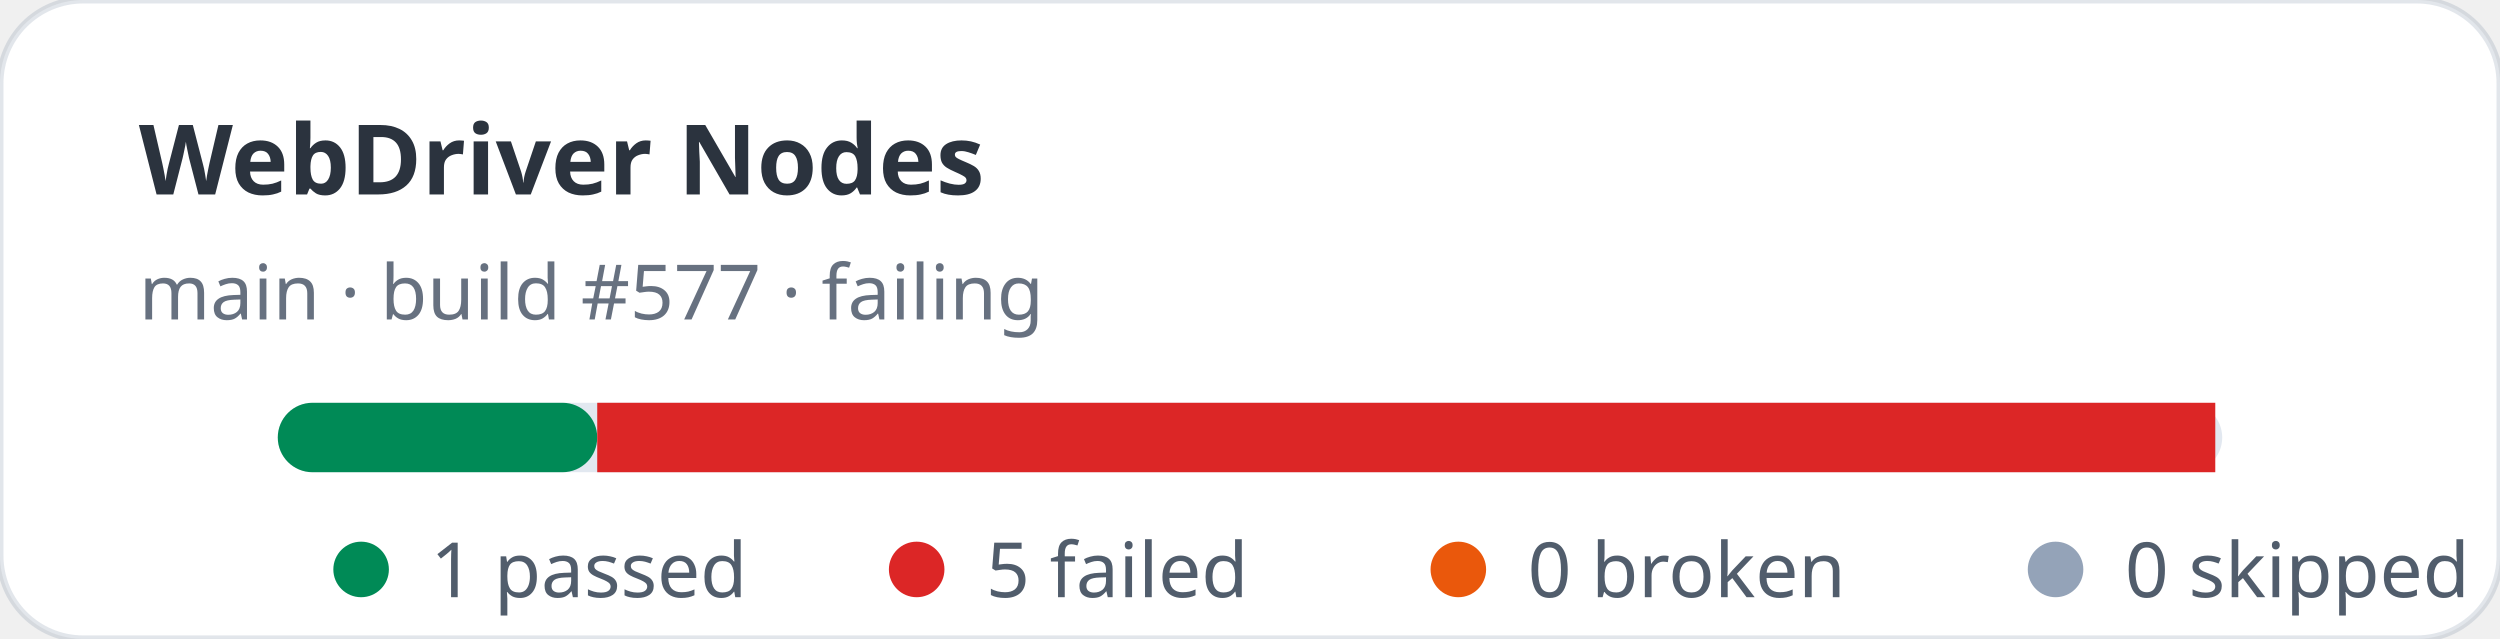
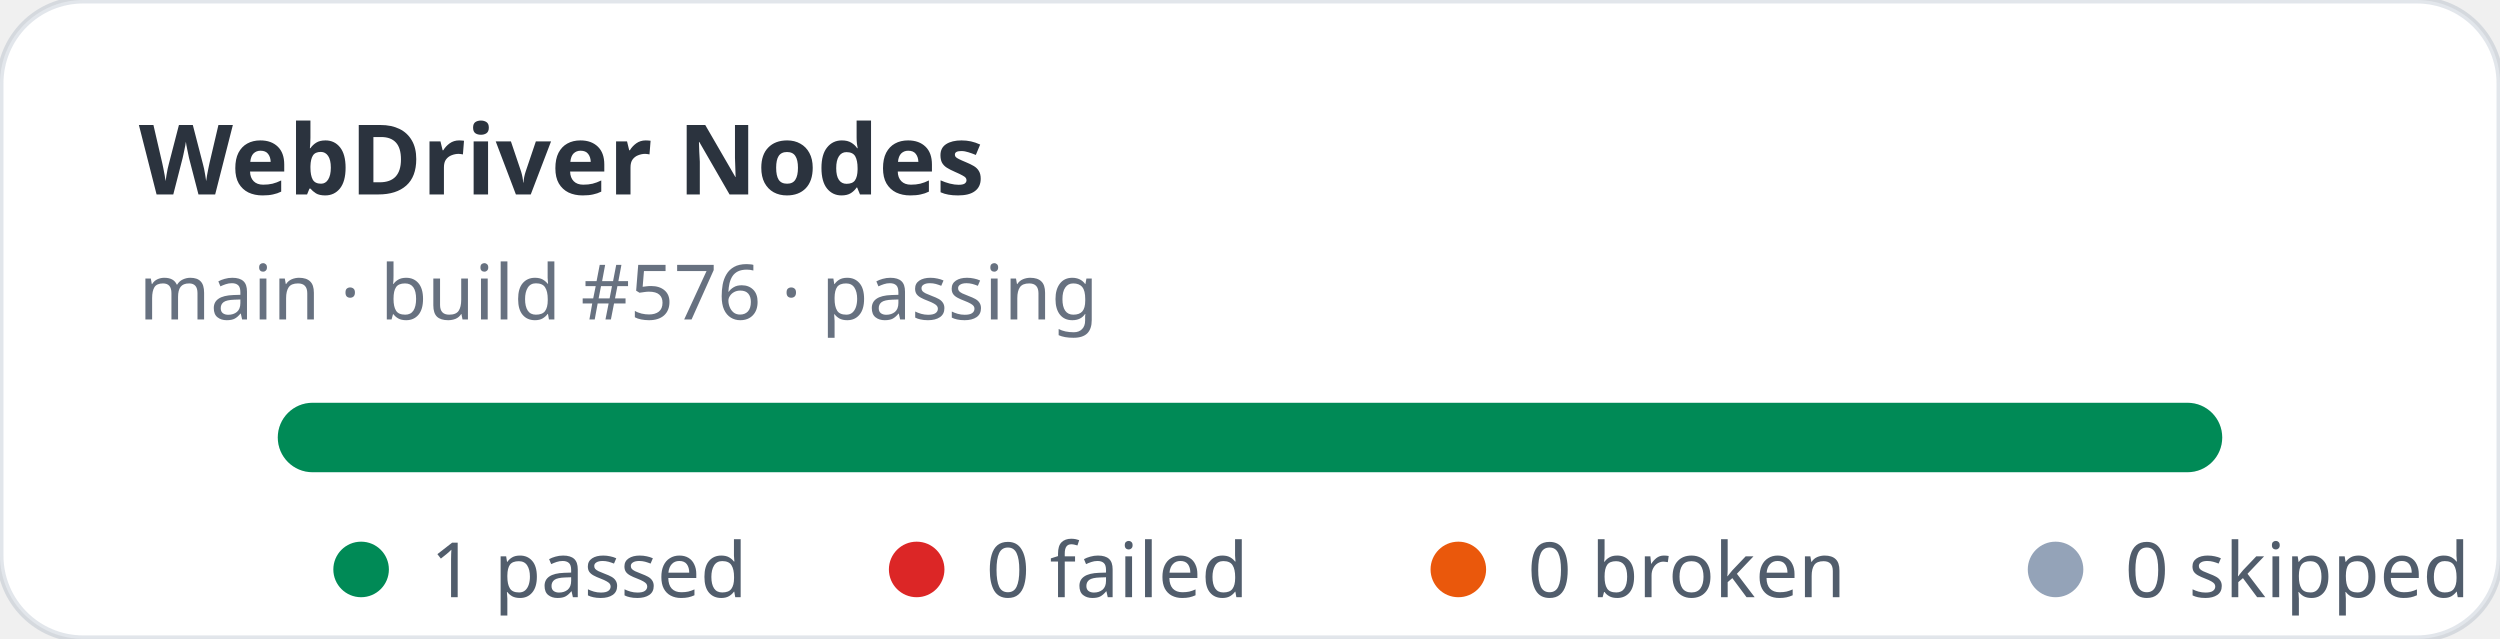
- <svg xmlns="http://www.w3.org/2000/svg" width="360" height="92" viewBox="0 0 360 92" role="img" aria-label="WebDriver Nodes stats: 1 passed, 5 failed">
+ <svg xmlns="http://www.w3.org/2000/svg" width="360" height="92" viewBox="0 0 360 92" role="img" aria-label="WebDriver Nodes stats: 1 passed, 0 failed">
  <rect width="360" height="92" rx="12" fill="#ffffff" stroke="rgba(11,48,86,0.12)" />
  <text x="20" y="28" fill="rgba(1,10,24,0.83)" font-family="ui-sans-serif,system-ui,sans-serif" font-size="14" font-weight="700">WebDriver Nodes</text>
-   <text x="20" y="46" fill="rgba(2,19,44,0.6)" font-family="ui-sans-serif,system-ui,sans-serif" font-size="11">main · build #577 · failing</text>
+   <text x="20" y="46" fill="rgba(2,19,44,0.6)" font-family="ui-sans-serif,system-ui,sans-serif" font-size="11">main · build #576 · passing</text>
  <rect x="40" y="58" width="280" height="10" rx="5" fill="#e2e8f0" />
-   <rect x="40" y="58" width="46" height="10" rx="5" fill="#008a56" />
-   <rect x="86" y="58" width="233" height="10" fill="#dc2626" />
+   <rect x="40" y="58" width="280" height="10" rx="5" fill="#008a56" />
  <g font-family="ui-sans-serif,system-ui,sans-serif" font-size="11" fill="rgba(1,18,40,0.68)">
    <circle cx="52" cy="82" r="4" fill="#008a56" />
    <text x="62" y="86">1 passed</text>
    <circle cx="132" cy="82" r="4" fill="#dc2626" />
-     <text x="142" y="86">5 failed</text>
+     <text x="142" y="86">0 failed</text>
    <circle cx="210" cy="82" r="4" fill="#ea580c" />
    <text x="220" y="86">0 broken</text>
    <circle cx="296" cy="82" r="4" fill="#94a3b8" />
    <text x="306" y="86">0 skipped</text>
  </g>
</svg>
